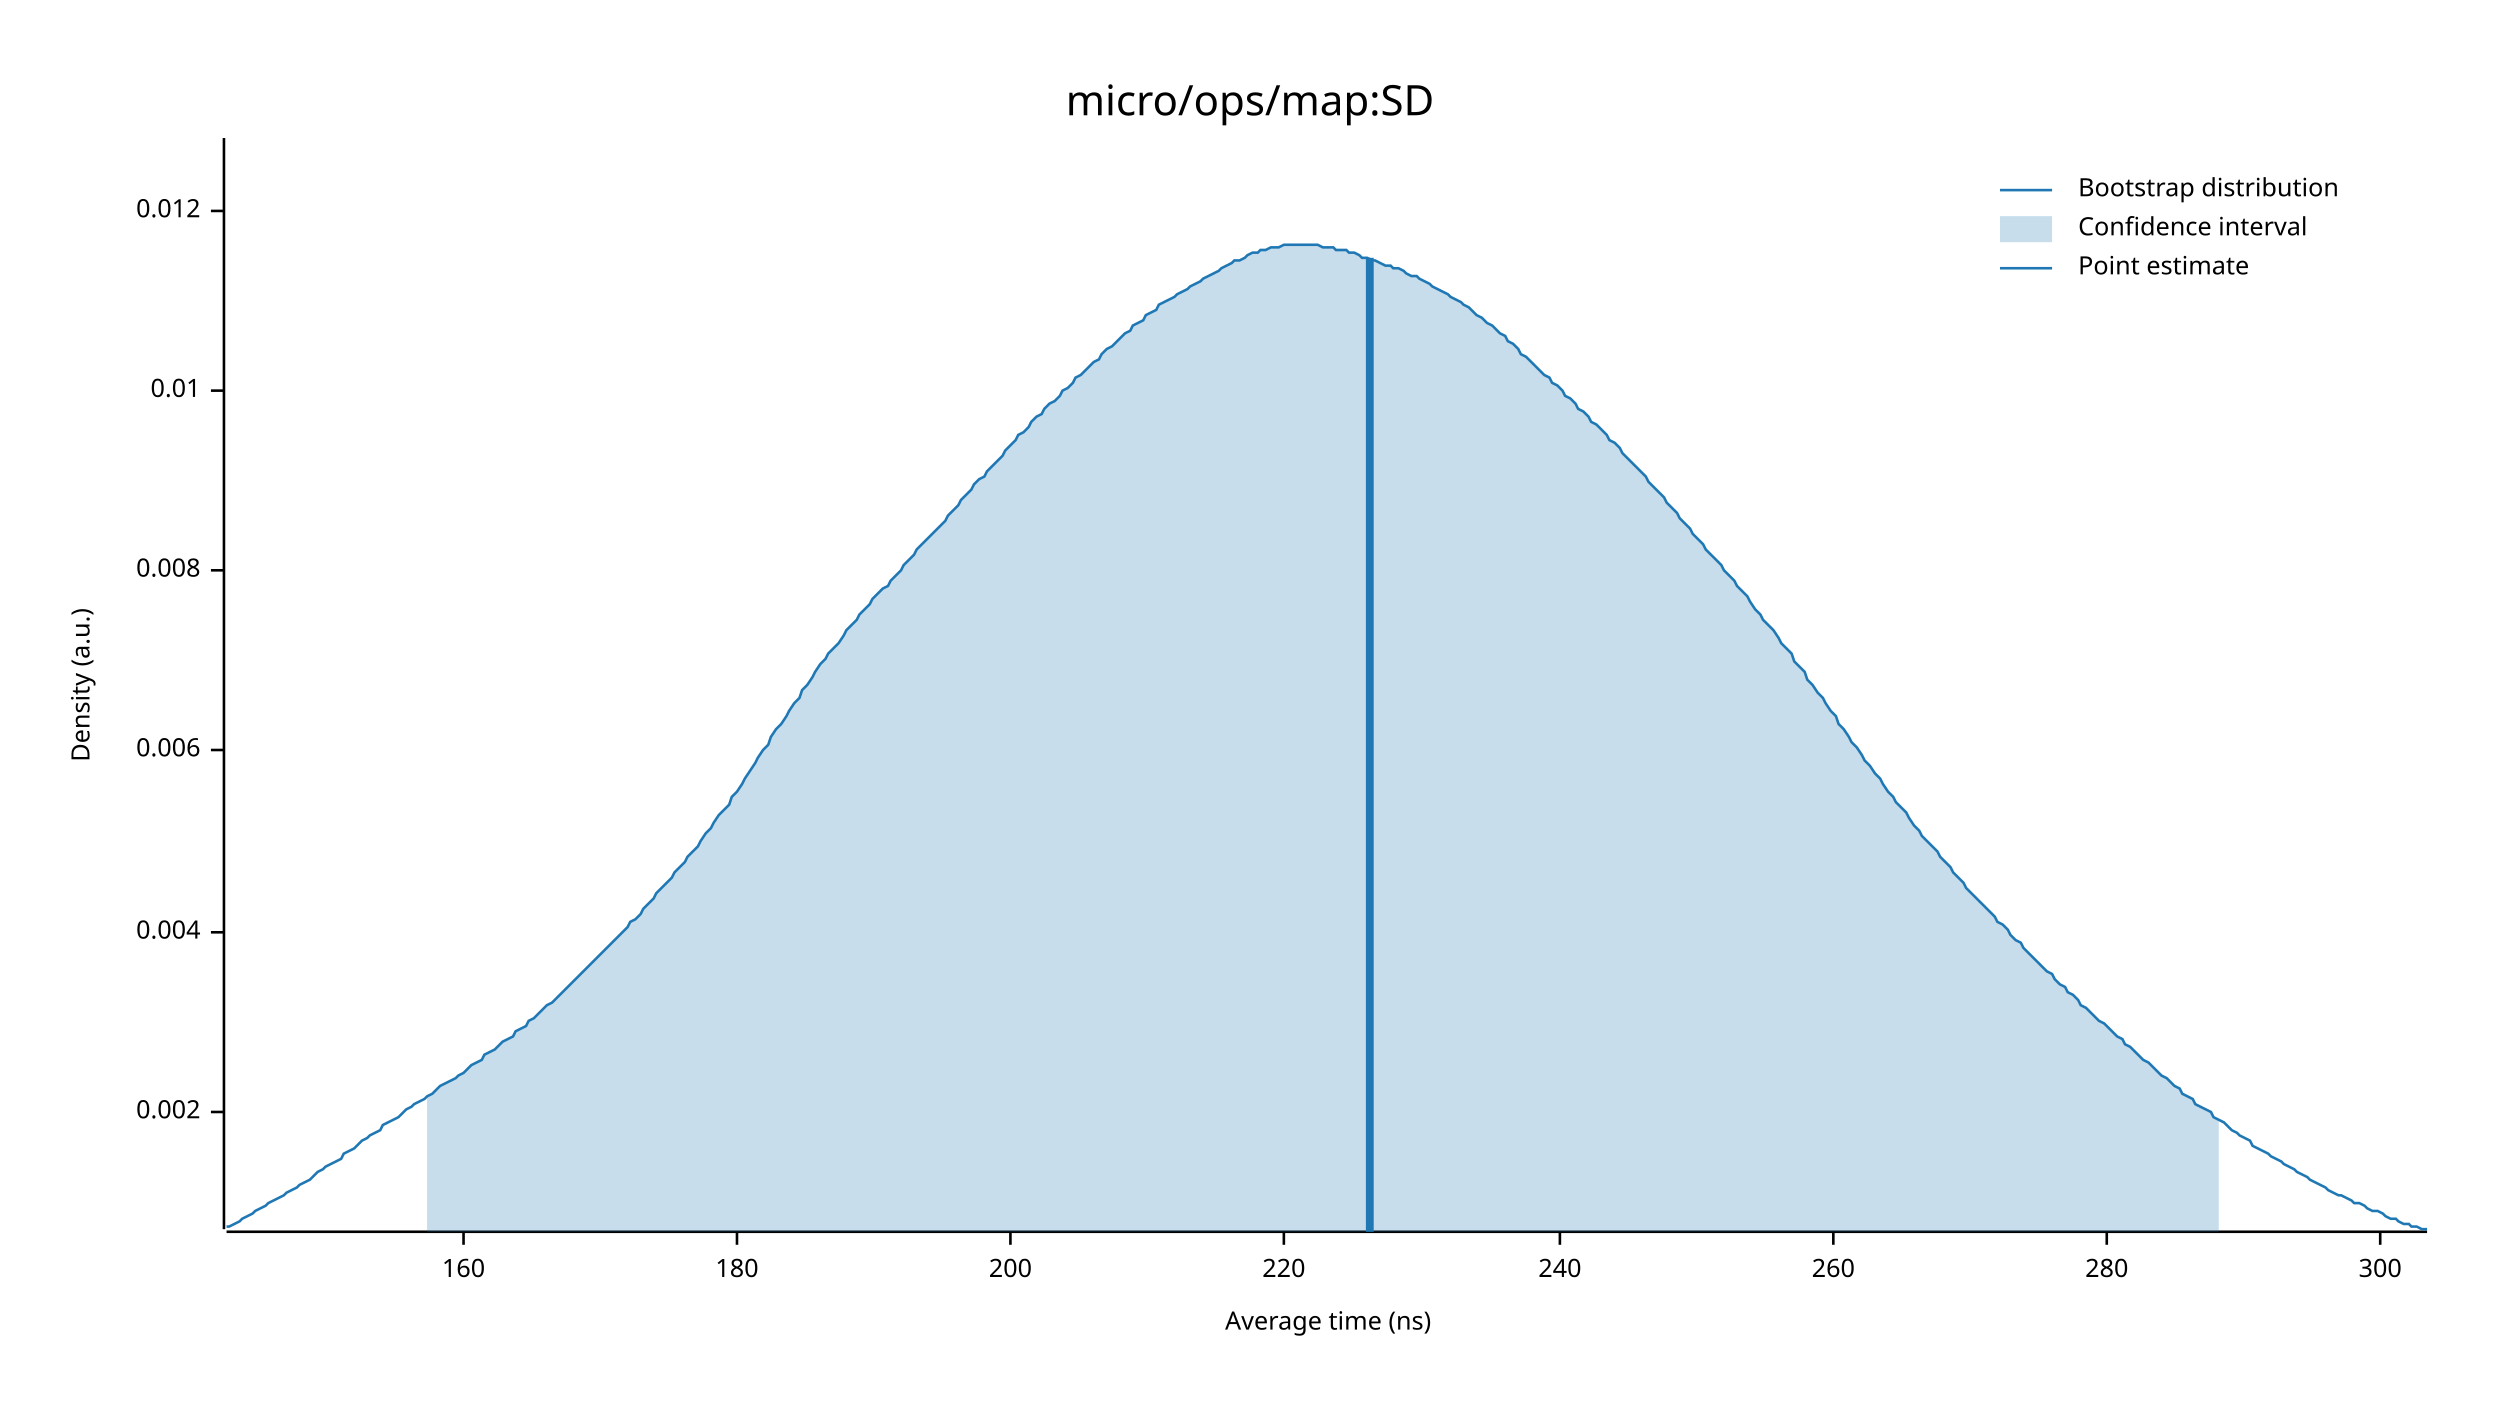
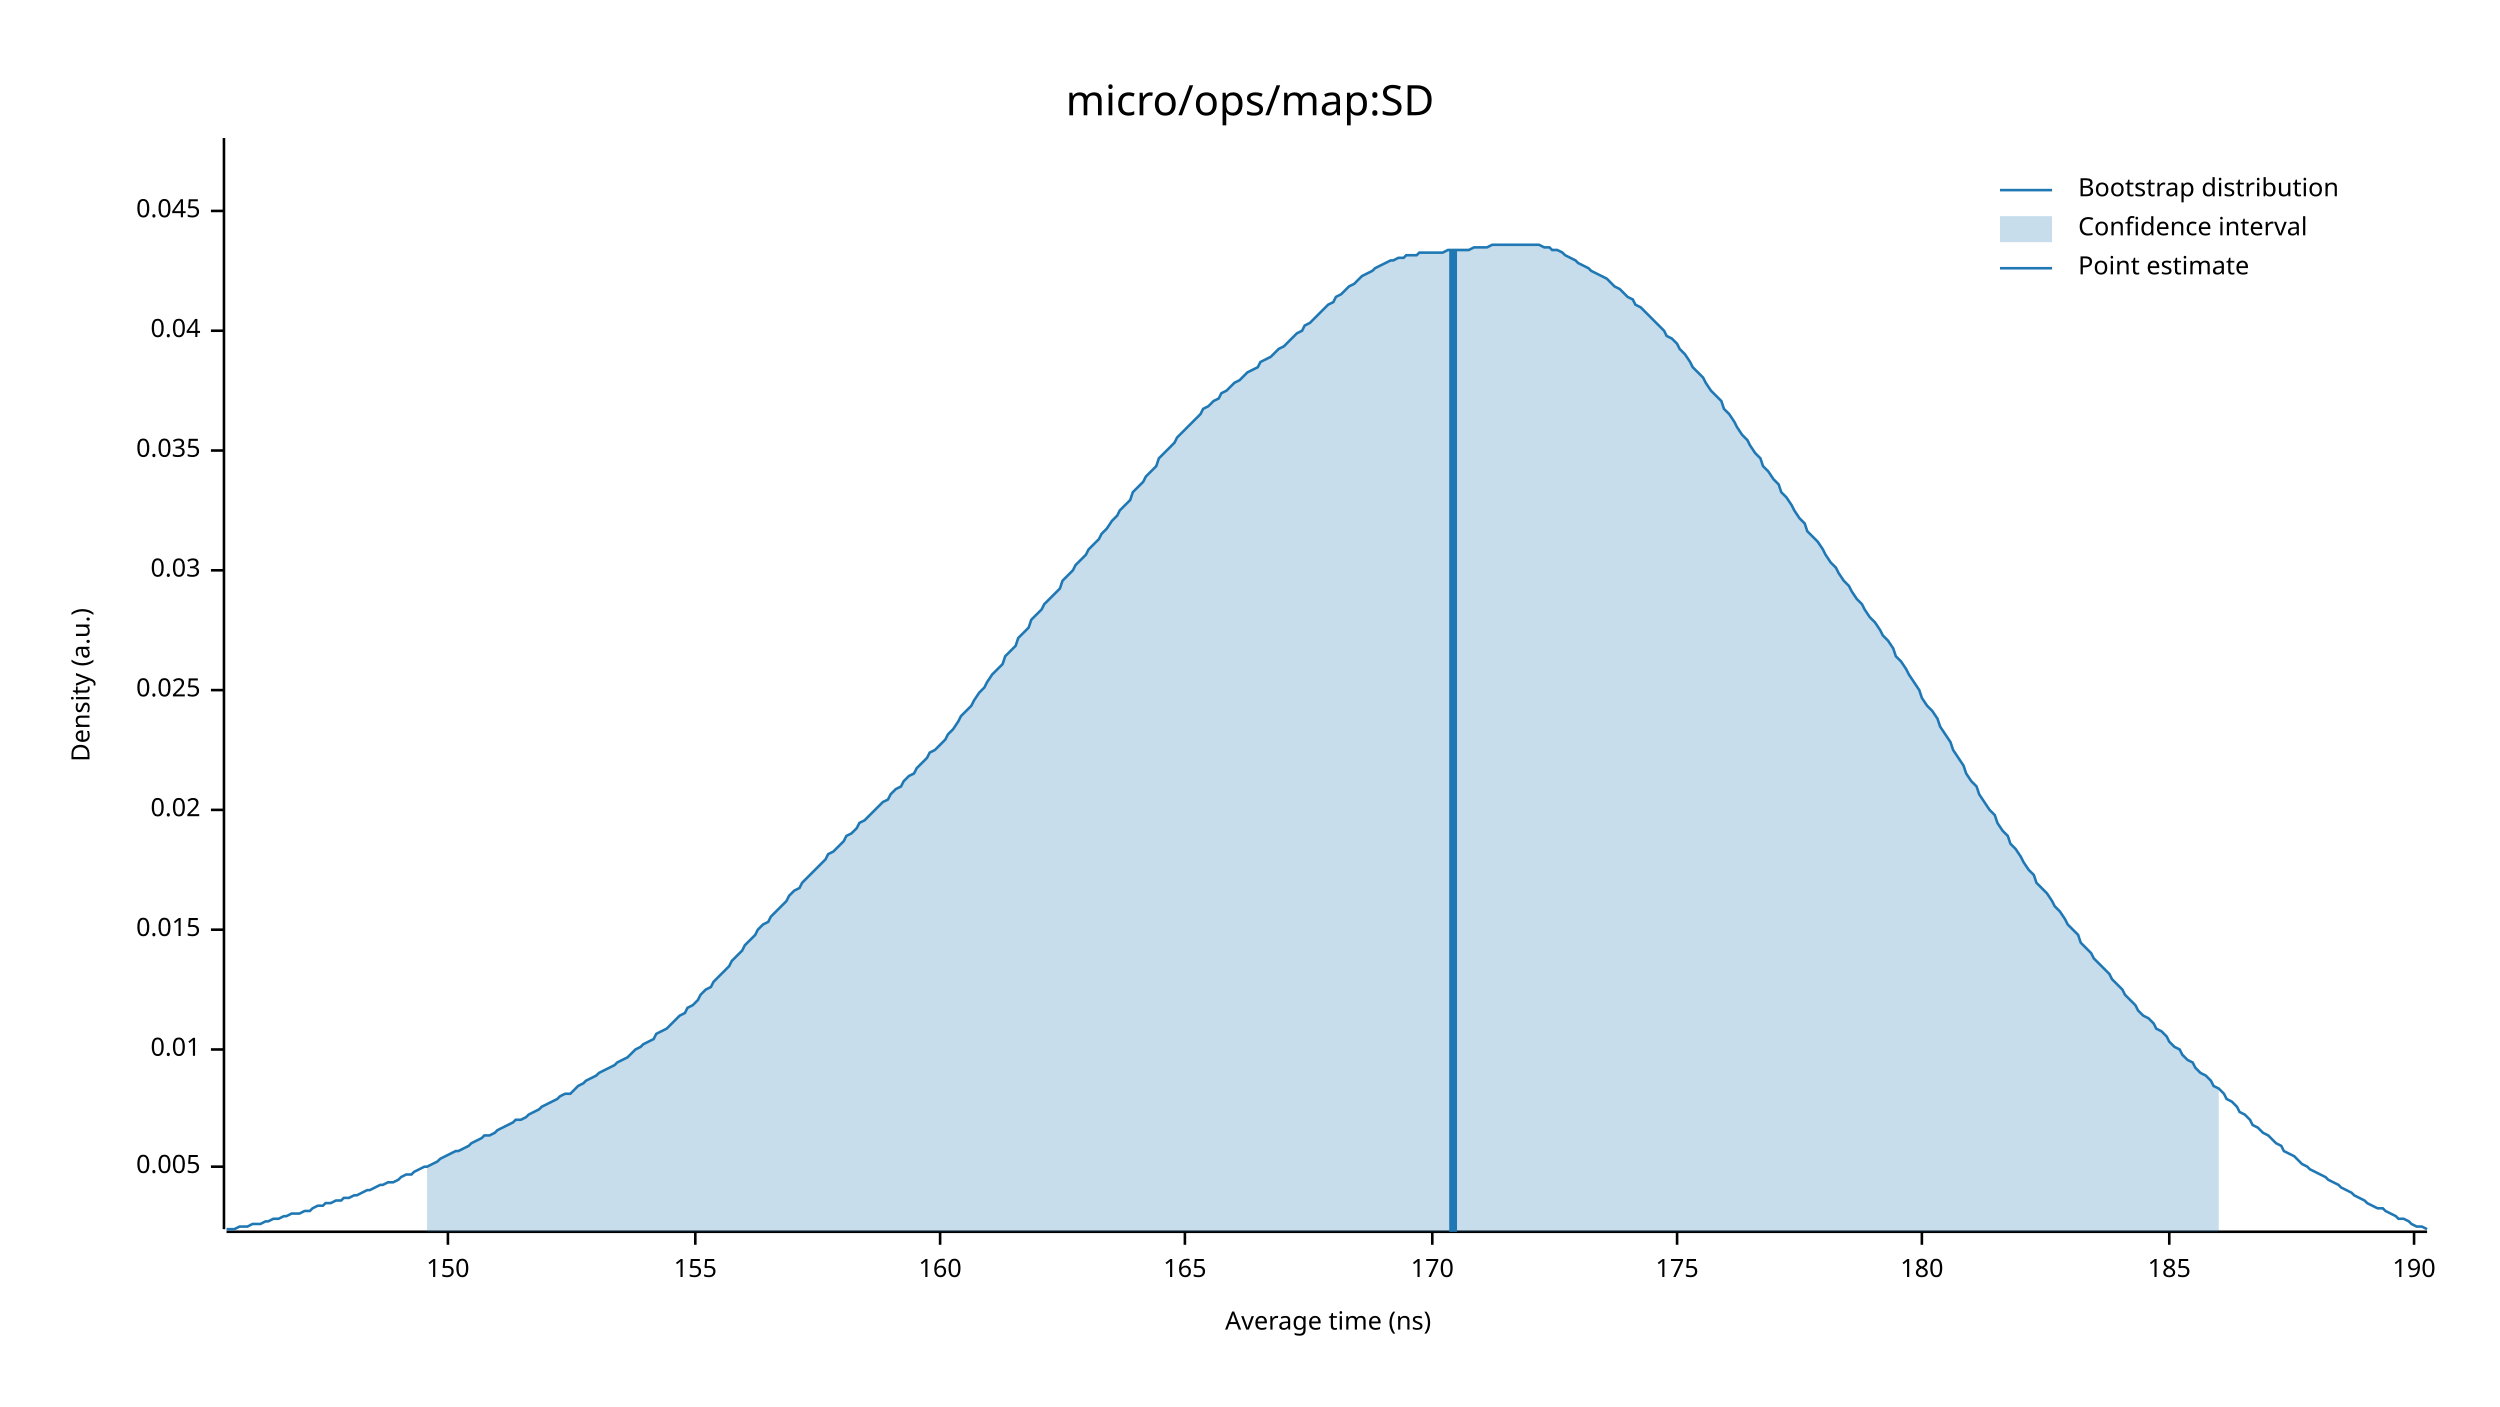
<svg xmlns="http://www.w3.org/2000/svg" width="960" height="540" viewBox="0 0 960 540">
  <text x="480" y="32" dy="0.76em" text-anchor="middle" font-family="sans-serif" font-size="16.129" opacity="1" fill="#000000">
micro/ops/map:SD
</text>
  <text x="27" y="263" dy="0.76em" text-anchor="middle" font-family="sans-serif" font-size="9.677" opacity="1" fill="#000000" transform="rotate(270, 27, 263)">
Density (a.u.)
</text>
  <text x="510" y="513" dy="-0.5ex" text-anchor="middle" font-family="sans-serif" font-size="9.677" opacity="1" fill="#000000">
Average time (ns)
</text>
  <polyline fill="none" opacity="1" stroke="#000000" stroke-width="1" points="86,53 86,472 " />
-   <text x="77" y="427" dy="0.5ex" text-anchor="end" font-family="sans-serif" font-size="9.677" opacity="1" fill="#000000">
- 0.002
+   <text x="77" y="448" dy="0.5ex" text-anchor="end" font-family="sans-serif" font-size="9.677" opacity="1" fill="#000000">
+ 0.005
</text>
-   <polyline fill="none" opacity="1" stroke="#000000" stroke-width="1" points="81,427 86,427 " />
-   <text x="77" y="358" dy="0.5ex" text-anchor="end" font-family="sans-serif" font-size="9.677" opacity="1" fill="#000000">
- 0.004
+   <polyline fill="none" opacity="1" stroke="#000000" stroke-width="1" points="81,448 86,448 " />
+   <text x="77" y="403" dy="0.5ex" text-anchor="end" font-family="sans-serif" font-size="9.677" opacity="1" fill="#000000">
+ 0.01
</text>
-   <polyline fill="none" opacity="1" stroke="#000000" stroke-width="1" points="81,358 86,358 " />
-   <text x="77" y="288" dy="0.5ex" text-anchor="end" font-family="sans-serif" font-size="9.677" opacity="1" fill="#000000">
- 0.006
+   <polyline fill="none" opacity="1" stroke="#000000" stroke-width="1" points="81,403 86,403 " />
+   <text x="77" y="357" dy="0.5ex" text-anchor="end" font-family="sans-serif" font-size="9.677" opacity="1" fill="#000000">
+ 0.015
</text>
-   <polyline fill="none" opacity="1" stroke="#000000" stroke-width="1" points="81,288 86,288 " />
+   <polyline fill="none" opacity="1" stroke="#000000" stroke-width="1" points="81,357 86,357 " />
+   <text x="77" y="311" dy="0.5ex" text-anchor="end" font-family="sans-serif" font-size="9.677" opacity="1" fill="#000000">
+ 0.02
+ </text>
+   <polyline fill="none" opacity="1" stroke="#000000" stroke-width="1" points="81,311 86,311 " />
+   <text x="77" y="265" dy="0.5ex" text-anchor="end" font-family="sans-serif" font-size="9.677" opacity="1" fill="#000000">
+ 0.025
+ </text>
+   <polyline fill="none" opacity="1" stroke="#000000" stroke-width="1" points="81,265 86,265 " />
  <text x="77" y="219" dy="0.5ex" text-anchor="end" font-family="sans-serif" font-size="9.677" opacity="1" fill="#000000">
- 0.008
+ 0.03
</text>
  <polyline fill="none" opacity="1" stroke="#000000" stroke-width="1" points="81,219 86,219 " />
-   <text x="77" y="150" dy="0.5ex" text-anchor="end" font-family="sans-serif" font-size="9.677" opacity="1" fill="#000000">
- 0.01
+   <text x="77" y="173" dy="0.5ex" text-anchor="end" font-family="sans-serif" font-size="9.677" opacity="1" fill="#000000">
+ 0.035
</text>
-   <polyline fill="none" opacity="1" stroke="#000000" stroke-width="1" points="81,150 86,150 " />
+   <polyline fill="none" opacity="1" stroke="#000000" stroke-width="1" points="81,173 86,173 " />
+   <text x="77" y="127" dy="0.5ex" text-anchor="end" font-family="sans-serif" font-size="9.677" opacity="1" fill="#000000">
+ 0.04
+ </text>
+   <polyline fill="none" opacity="1" stroke="#000000" stroke-width="1" points="81,127 86,127 " />
  <text x="77" y="81" dy="0.5ex" text-anchor="end" font-family="sans-serif" font-size="9.677" opacity="1" fill="#000000">
- 0.012
+ 0.045
</text>
  <polyline fill="none" opacity="1" stroke="#000000" stroke-width="1" points="81,81 86,81 " />
  <polyline fill="none" opacity="1" stroke="#000000" stroke-width="1" points="87,473 932,473 " />
-   <text x="178" y="483" dy="0.76em" text-anchor="middle" font-family="sans-serif" font-size="9.677" opacity="1" fill="#000000">
+   <text x="172" y="483" dy="0.76em" text-anchor="middle" font-family="sans-serif" font-size="9.677" opacity="1" fill="#000000">
+ 150
+ </text>
+   <polyline fill="none" opacity="1" stroke="#000000" stroke-width="1" points="172,473 172,478 " />
+   <text x="267" y="483" dy="0.76em" text-anchor="middle" font-family="sans-serif" font-size="9.677" opacity="1" fill="#000000">
+ 155
+ </text>
+   <polyline fill="none" opacity="1" stroke="#000000" stroke-width="1" points="267,473 267,478 " />
+   <text x="361" y="483" dy="0.76em" text-anchor="middle" font-family="sans-serif" font-size="9.677" opacity="1" fill="#000000">
160
</text>
-   <polyline fill="none" opacity="1" stroke="#000000" stroke-width="1" points="178,473 178,478 " />
-   <text x="283" y="483" dy="0.76em" text-anchor="middle" font-family="sans-serif" font-size="9.677" opacity="1" fill="#000000">
+   <polyline fill="none" opacity="1" stroke="#000000" stroke-width="1" points="361,473 361,478 " />
+   <text x="455" y="483" dy="0.76em" text-anchor="middle" font-family="sans-serif" font-size="9.677" opacity="1" fill="#000000">
+ 165
+ </text>
+   <polyline fill="none" opacity="1" stroke="#000000" stroke-width="1" points="455,473 455,478 " />
+   <text x="550" y="483" dy="0.76em" text-anchor="middle" font-family="sans-serif" font-size="9.677" opacity="1" fill="#000000">
+ 170
+ </text>
+   <polyline fill="none" opacity="1" stroke="#000000" stroke-width="1" points="550,473 550,478 " />
+   <text x="644" y="483" dy="0.76em" text-anchor="middle" font-family="sans-serif" font-size="9.677" opacity="1" fill="#000000">
+ 175
+ </text>
+   <polyline fill="none" opacity="1" stroke="#000000" stroke-width="1" points="644,473 644,478 " />
+   <text x="738" y="483" dy="0.76em" text-anchor="middle" font-family="sans-serif" font-size="9.677" opacity="1" fill="#000000">
180
</text>
-   <polyline fill="none" opacity="1" stroke="#000000" stroke-width="1" points="283,473 283,478 " />
-   <text x="388" y="483" dy="0.76em" text-anchor="middle" font-family="sans-serif" font-size="9.677" opacity="1" fill="#000000">
- 200
+   <polyline fill="none" opacity="1" stroke="#000000" stroke-width="1" points="738,473 738,478 " />
+   <text x="833" y="483" dy="0.76em" text-anchor="middle" font-family="sans-serif" font-size="9.677" opacity="1" fill="#000000">
+ 185
</text>
-   <polyline fill="none" opacity="1" stroke="#000000" stroke-width="1" points="388,473 388,478 " />
-   <text x="493" y="483" dy="0.76em" text-anchor="middle" font-family="sans-serif" font-size="9.677" opacity="1" fill="#000000">
- 220
+   <polyline fill="none" opacity="1" stroke="#000000" stroke-width="1" points="833,473 833,478 " />
+   <text x="927" y="483" dy="0.76em" text-anchor="middle" font-family="sans-serif" font-size="9.677" opacity="1" fill="#000000">
+ 190
</text>
-   <polyline fill="none" opacity="1" stroke="#000000" stroke-width="1" points="493,473 493,478 " />
-   <text x="599" y="483" dy="0.76em" text-anchor="middle" font-family="sans-serif" font-size="9.677" opacity="1" fill="#000000">
- 240
- </text>
-   <polyline fill="none" opacity="1" stroke="#000000" stroke-width="1" points="599,473 599,478 " />
-   <text x="704" y="483" dy="0.76em" text-anchor="middle" font-family="sans-serif" font-size="9.677" opacity="1" fill="#000000">
- 260
- </text>
-   <polyline fill="none" opacity="1" stroke="#000000" stroke-width="1" points="704,473 704,478 " />
-   <text x="809" y="483" dy="0.76em" text-anchor="middle" font-family="sans-serif" font-size="9.677" opacity="1" fill="#000000">
- 280
- </text>
-   <polyline fill="none" opacity="1" stroke="#000000" stroke-width="1" points="809,473 809,478 " />
-   <text x="914" y="483" dy="0.76em" text-anchor="middle" font-family="sans-serif" font-size="9.677" opacity="1" fill="#000000">
- 300
- </text>
-   <polyline fill="none" opacity="1" stroke="#000000" stroke-width="1" points="914,473 914,478 " />
-   <polyline fill="none" opacity="1" stroke="#1F78B4" stroke-width="1" points="87,471 88,471 90,470 92,469 93,468 95,467 97,466 98,465 100,464 102,463 103,462 105,461 107,460 109,459 110,458 112,457 114,456 115,455 117,454 119,453 120,452 122,450 124,449 125,448 127,447 129,446 131,445 132,443 134,442 136,441 137,440 139,438 141,437 142,436 144,435 146,434 147,432 149,431 151,430 153,429 154,428 156,426 158,425 159,424 161,423 163,422 164,421 166,420 168,418 169,417 171,416 173,415 175,414 176,413 178,412 180,410 181,409 183,408 185,407 186,405 188,404 190,403 191,402 193,400 195,399 197,398 198,396 200,395 202,394 203,392 205,391 207,389 208,388 210,386 212,385 214,383 215,382 217,380 219,378 220,377 222,375 224,373 225,372 227,370 229,368 230,367 232,365 234,363 236,361 237,360 239,358 241,356 242,354 244,353 246,351 247,349 249,347 251,345 252,343 254,341 256,339 258,337 259,335 261,333 263,331 264,329 266,327 268,325 269,323 271,320 273,318 274,316 276,313 278,311 280,309 281,306 283,304 285,301 286,299 288,296 290,293 291,291 293,288 295,286 296,283 298,280 300,278 302,275 303,273 305,270 307,268 308,265 310,263 312,260 313,258 315,255 317,253 318,251 320,249 322,247 324,244 325,242 327,240 329,238 330,236 332,234 334,232 335,230 337,228 339,226 341,225 342,223 344,221 346,219 347,217 349,215 351,213 352,211 354,209 356,207 357,206 359,204 361,202 363,200 364,198 366,196 368,194 369,192 371,190 373,188 374,186 376,184 378,183 379,181 381,179 383,177 385,175 386,173 388,171 390,169 391,167 393,166 395,164 396,162 398,160 400,159 401,157 403,155 405,154 407,152 408,150 410,149 412,147 413,145 415,144 417,142 418,141 420,139 422,138 423,136 425,134 427,133 429,131 430,130 432,128 434,127 435,125 437,124 439,123 440,121 442,120 444,119 445,117 447,116 449,115 451,114 452,113 454,112 456,111 457,110 459,109 461,108 462,107 464,106 466,105 468,104 469,103 471,102 473,101 474,100 476,100 478,99 479,98 481,97 483,97 484,96 486,96 488,95 490,95 491,95 493,94 495,94 496,94 498,94 500,94 501,94 503,94 505,94 506,94 508,95 510,95 512,95 513,96 515,96 517,96 518,97 520,97 522,98 523,99 525,99 527,100 528,100 530,101 532,102 534,102 535,103 537,103 539,104 540,105 542,106 544,106 545,107 547,108 549,109 550,110 552,111 554,112 556,113 557,114 559,115 561,116 562,117 564,118 566,120 567,121 569,122 571,124 573,125 574,126 576,128 578,129 579,131 581,132 583,134 584,136 586,137 588,139 589,140 591,142 593,144 595,145 596,147 598,148 600,150 601,152 603,153 605,155 606,157 608,158 610,160 611,162 613,163 615,165 617,167 618,169 620,170 622,172 623,174 625,176 627,178 628,179 630,181 632,183 633,185 635,187 637,189 639,191 640,193 642,195 644,197 645,199 647,201 649,203 650,205 652,207 654,209 655,211 657,213 659,215 661,217 662,219 664,221 666,223 667,225 669,227 671,229 672,231 674,234 676,236 677,238 679,240 681,242 683,245 684,247 686,249 688,251 689,254 691,256 693,258 694,261 696,263 698,266 700,268 701,270 703,273 705,275 706,278 708,280 710,283 711,285 713,287 715,290 716,292 718,294 720,297 722,299 723,301 725,304 727,306 728,308 730,310 732,312 733,314 735,317 737,319 738,321 740,323 742,325 744,327 745,329 747,331 749,333 750,335 752,337 754,339 755,341 757,343 759,345 760,346 762,348 764,350 766,352 767,354 769,355 771,357 772,359 774,361 776,362 777,364 779,366 781,368 782,369 784,371 786,373 788,374 789,376 791,378 793,379 794,381 796,382 798,384 799,386 801,387 803,389 804,390 806,392 808,393 810,395 811,396 813,398 815,399 816,401 818,402 820,404 821,405 823,407 825,408 827,410 828,411 830,413 832,414 833,415 835,417 837,418 838,420 840,421 842,422 843,424 845,425 847,426 849,427 850,429 852,430 854,431 855,432 857,434 859,435 860,436 862,437 864,438 865,440 867,441 869,442 871,443 872,444 874,445 876,446 877,447 879,448 881,449 882,450 884,451 886,452 887,453 889,454 891,455 893,456 894,457 896,458 898,459 899,459 901,460 903,461 904,462 906,462 908,463 909,464 911,465 913,465 915,466 916,467 918,468 920,468 921,469 923,470 925,470 926,471 928,471 930,472 932,472 " />
-   <polygon opacity="0.25" fill="#1F78B4" points="164,421 166,420 168,418 169,417 171,416 173,415 175,414 176,413 178,412 180,410 181,409 183,408 185,407 186,405 188,404 190,403 191,402 193,400 195,399 197,398 198,396 200,395 202,394 203,392 205,391 207,389 208,388 210,386 212,385 214,383 215,382 217,380 219,378 220,377 222,375 224,373 225,372 227,370 229,368 230,367 232,365 234,363 236,361 237,360 239,358 241,356 242,354 244,353 246,351 247,349 249,347 251,345 252,343 254,341 256,339 258,337 259,335 261,333 263,331 264,329 266,327 268,325 269,323 271,320 273,318 274,316 276,313 278,311 280,309 281,306 283,304 285,301 286,299 288,296 290,293 291,291 293,288 295,286 296,283 298,280 300,278 302,275 303,273 305,270 307,268 308,265 310,263 312,260 313,258 315,255 317,253 318,251 320,249 322,247 324,244 325,242 327,240 329,238 330,236 332,234 334,232 335,230 337,228 339,226 341,225 342,223 344,221 346,219 347,217 349,215 351,213 352,211 354,209 356,207 357,206 359,204 361,202 363,200 364,198 366,196 368,194 369,192 371,190 373,188 374,186 376,184 378,183 379,181 381,179 383,177 385,175 386,173 388,171 390,169 391,167 393,166 395,164 396,162 398,160 400,159 401,157 403,155 405,154 407,152 408,150 410,149 412,147 413,145 415,144 417,142 418,141 420,139 422,138 423,136 425,134 427,133 429,131 430,130 432,128 434,127 435,125 437,124 439,123 440,121 442,120 444,119 445,117 447,116 449,115 451,114 452,113 454,112 456,111 457,110 459,109 461,108 462,107 464,106 466,105 468,104 469,103 471,102 473,101 474,100 476,100 478,99 479,98 481,97 483,97 484,96 486,96 488,95 490,95 491,95 493,94 495,94 496,94 498,94 500,94 501,94 503,94 505,94 506,94 508,95 510,95 512,95 513,96 515,96 517,96 518,97 520,97 522,98 523,99 525,99 527,100 528,100 530,101 532,102 534,102 535,103 537,103 539,104 540,105 542,106 544,106 545,107 547,108 549,109 550,110 552,111 554,112 556,113 557,114 559,115 561,116 562,117 564,118 566,120 567,121 569,122 571,124 573,125 574,126 576,128 578,129 579,131 581,132 583,134 584,136 586,137 588,139 589,140 591,142 593,144 595,145 596,147 598,148 600,150 601,152 603,153 605,155 606,157 608,158 610,160 611,162 613,163 615,165 617,167 618,169 620,170 622,172 623,174 625,176 627,178 628,179 630,181 632,183 633,185 635,187 637,189 639,191 640,193 642,195 644,197 645,199 647,201 649,203 650,205 652,207 654,209 655,211 657,213 659,215 661,217 662,219 664,221 666,223 667,225 669,227 671,229 672,231 674,234 676,236 677,238 679,240 681,242 683,245 684,247 686,249 688,251 689,254 691,256 693,258 694,261 696,263 698,266 700,268 701,270 703,273 705,275 706,278 708,280 710,283 711,285 713,287 715,290 716,292 718,294 720,297 722,299 723,301 725,304 727,306 728,308 730,310 732,312 733,314 735,317 737,319 738,321 740,323 742,325 744,327 745,329 747,331 749,333 750,335 752,337 754,339 755,341 757,343 759,345 760,346 762,348 764,350 766,352 767,354 769,355 771,357 772,359 774,361 776,362 777,364 779,366 781,368 782,369 784,371 786,373 788,374 789,376 791,378 793,379 794,381 796,382 798,384 799,386 801,387 803,389 804,390 806,392 808,393 810,395 811,396 813,398 815,399 816,401 818,402 820,404 821,405 823,407 825,408 827,410 828,411 830,413 832,414 833,415 835,417 837,418 838,420 840,421 842,422 843,424 845,425 847,426 849,427 850,429 852,430 852,473 164,473 " />
-   <polyline fill="none" opacity="1" stroke="#1F78B4" stroke-width="3" points="526,473 526,99 " />
+   <polyline fill="none" opacity="1" stroke="#000000" stroke-width="1" points="927,473 927,478 " />
+   <polyline fill="none" opacity="1" stroke="#1F78B4" stroke-width="1" points="87,472 88,472 90,472 92,471 93,471 95,471 97,470 98,470 100,470 102,469 103,469 105,468 107,468 109,467 110,467 112,466 114,466 115,466 117,465 119,465 120,464 122,463 124,463 125,462 127,462 129,461 131,461 132,460 134,460 136,459 137,459 139,458 141,457 142,457 144,456 146,455 147,455 149,454 151,454 153,453 154,452 156,451 158,451 159,450 161,449 163,448 164,448 166,447 168,446 169,445 171,444 173,443 175,442 176,442 178,441 180,440 181,439 183,438 185,437 186,436 188,436 190,435 191,434 193,433 195,432 197,431 198,430 200,430 202,429 203,428 205,427 207,426 208,425 210,424 212,423 214,422 215,421 217,420 219,420 220,419 222,417 224,416 225,415 227,414 229,413 230,412 232,411 234,410 236,409 237,408 239,407 241,406 242,405 244,403 246,402 247,401 249,400 251,399 252,397 254,396 256,395 258,393 259,392 261,390 263,389 264,387 266,386 268,384 269,382 271,380 273,379 274,377 276,375 278,373 280,371 281,369 283,367 285,365 286,363 288,361 290,359 291,357 293,355 295,354 296,352 298,350 300,348 302,346 303,344 305,342 307,341 308,339 310,337 312,335 313,334 315,332 317,330 318,328 320,327 322,325 324,323 325,321 327,320 329,318 330,316 332,315 334,313 335,312 337,310 339,308 341,307 342,305 344,303 346,302 347,300 349,298 351,297 352,295 354,293 356,291 357,289 359,288 361,286 363,284 364,282 366,280 368,277 369,275 371,273 373,271 374,269 376,266 378,264 379,262 381,259 383,257 385,255 386,252 388,250 390,248 391,245 393,243 395,241 396,238 398,236 400,234 401,232 403,230 405,228 407,226 408,223 410,221 412,219 413,217 415,215 417,213 418,211 420,209 422,207 423,205 425,203 427,200 429,198 430,196 432,194 434,192 435,189 437,187 439,185 440,183 442,181 444,179 445,176 447,174 449,172 451,170 452,168 454,166 456,164 457,163 459,161 461,159 462,157 464,156 466,154 468,153 469,151 471,150 473,148 474,147 476,146 478,144 479,143 481,142 483,141 484,139 486,138 488,137 490,135 491,134 493,133 495,131 496,130 498,128 500,127 501,125 503,124 505,122 506,121 508,119 510,117 512,116 513,114 515,113 517,111 518,110 520,109 522,107 523,106 525,105 527,104 528,103 530,102 532,101 534,100 535,100 537,99 539,99 540,98 542,98 544,98 545,97 547,97 549,97 550,97 552,97 554,97 556,96 557,96 559,96 561,96 562,96 564,96 566,95 567,95 569,95 571,95 573,94 574,94 576,94 578,94 579,94 581,94 583,94 584,94 586,94 588,94 589,94 591,94 593,95 595,95 596,96 598,96 600,97 601,98 603,99 605,100 606,101 608,102 610,103 611,104 613,105 615,106 617,107 618,108 620,110 622,111 623,112 625,114 627,115 628,117 630,118 632,120 633,121 635,123 637,125 639,127 640,129 642,130 644,132 645,134 647,136 649,139 650,141 652,143 654,145 655,147 657,150 659,152 661,154 662,157 664,159 666,162 667,164 669,167 671,169 672,171 674,174 676,176 677,179 679,181 681,184 683,186 684,189 686,191 688,194 689,196 691,199 693,201 694,204 696,206 698,208 700,211 701,213 703,216 705,218 706,220 708,223 710,225 711,227 713,230 715,232 716,234 718,237 720,239 722,242 723,244 725,246 727,249 728,252 730,254 732,257 733,259 735,262 737,265 738,268 740,271 742,273 744,276 745,279 747,282 749,285 750,288 752,291 754,294 755,297 757,300 759,302 760,305 762,308 764,311 766,313 767,316 769,319 771,321 772,324 774,326 776,329 777,331 779,334 781,336 782,339 784,341 786,343 788,346 789,348 791,350 793,353 794,355 796,357 798,359 799,362 801,364 803,366 804,368 806,370 808,372 810,374 811,376 813,378 815,380 816,382 818,384 820,386 821,388 823,390 825,391 827,393 828,395 830,396 832,398 833,400 835,402 837,403 838,405 840,407 842,408 843,410 845,412 847,413 849,415 850,417 852,418 854,420 855,422 857,423 859,425 860,427 862,428 864,430 865,432 867,433 869,435 871,436 872,437 874,439 876,440 877,442 879,443 881,444 882,445 884,447 886,448 887,449 889,450 891,451 893,452 894,453 896,454 898,455 899,456 901,457 903,458 904,459 906,460 908,461 909,462 911,463 913,464 915,464 916,465 918,466 920,467 921,468 923,468 925,469 926,470 928,471 930,471 932,472 " />
+   <polygon opacity="0.25" fill="#1F78B4" points="164,448 166,447 168,446 169,445 171,444 173,443 175,442 176,442 178,441 180,440 181,439 183,438 185,437 186,436 188,436 190,435 191,434 193,433 195,432 197,431 198,430 200,430 202,429 203,428 205,427 207,426 208,425 210,424 212,423 214,422 215,421 217,420 219,420 220,419 222,417 224,416 225,415 227,414 229,413 230,412 232,411 234,410 236,409 237,408 239,407 241,406 242,405 244,403 246,402 247,401 249,400 251,399 252,397 254,396 256,395 258,393 259,392 261,390 263,389 264,387 266,386 268,384 269,382 271,380 273,379 274,377 276,375 278,373 280,371 281,369 283,367 285,365 286,363 288,361 290,359 291,357 293,355 295,354 296,352 298,350 300,348 302,346 303,344 305,342 307,341 308,339 310,337 312,335 313,334 315,332 317,330 318,328 320,327 322,325 324,323 325,321 327,320 329,318 330,316 332,315 334,313 335,312 337,310 339,308 341,307 342,305 344,303 346,302 347,300 349,298 351,297 352,295 354,293 356,291 357,289 359,288 361,286 363,284 364,282 366,280 368,277 369,275 371,273 373,271 374,269 376,266 378,264 379,262 381,259 383,257 385,255 386,252 388,250 390,248 391,245 393,243 395,241 396,238 398,236 400,234 401,232 403,230 405,228 407,226 408,223 410,221 412,219 413,217 415,215 417,213 418,211 420,209 422,207 423,205 425,203 427,200 429,198 430,196 432,194 434,192 435,189 437,187 439,185 440,183 442,181 444,179 445,176 447,174 449,172 451,170 452,168 454,166 456,164 457,163 459,161 461,159 462,157 464,156 466,154 468,153 469,151 471,150 473,148 474,147 476,146 478,144 479,143 481,142 483,141 484,139 486,138 488,137 490,135 491,134 493,133 495,131 496,130 498,128 500,127 501,125 503,124 505,122 506,121 508,119 510,117 512,116 513,114 515,113 517,111 518,110 520,109 522,107 523,106 525,105 527,104 528,103 530,102 532,101 534,100 535,100 537,99 539,99 540,98 542,98 544,98 545,97 547,97 549,97 550,97 552,97 554,97 556,96 557,96 559,96 561,96 562,96 564,96 566,95 567,95 569,95 571,95 573,94 574,94 576,94 578,94 579,94 581,94 583,94 584,94 586,94 588,94 589,94 591,94 593,95 595,95 596,96 598,96 600,97 601,98 603,99 605,100 606,101 608,102 610,103 611,104 613,105 615,106 617,107 618,108 620,110 622,111 623,112 625,114 627,115 628,117 630,118 632,120 633,121 635,123 637,125 639,127 640,129 642,130 644,132 645,134 647,136 649,139 650,141 652,143 654,145 655,147 657,150 659,152 661,154 662,157 664,159 666,162 667,164 669,167 671,169 672,171 674,174 676,176 677,179 679,181 681,184 683,186 684,189 686,191 688,194 689,196 691,199 693,201 694,204 696,206 698,208 700,211 701,213 703,216 705,218 706,220 708,223 710,225 711,227 713,230 715,232 716,234 718,237 720,239 722,242 723,244 725,246 727,249 728,252 730,254 732,257 733,259 735,262 737,265 738,268 740,271 742,273 744,276 745,279 747,282 749,285 750,288 752,291 754,294 755,297 757,300 759,302 760,305 762,308 764,311 766,313 767,316 769,319 771,321 772,324 774,326 776,329 777,331 779,334 781,336 782,339 784,341 786,343 788,346 789,348 791,350 793,353 794,355 796,357 798,359 799,362 801,364 803,366 804,368 806,370 808,372 810,374 811,376 813,378 815,380 816,382 818,384 820,386 821,388 823,390 825,391 827,393 828,395 830,396 832,398 833,400 835,402 837,403 838,405 840,407 842,408 843,410 845,412 847,413 849,415 850,417 852,418 852,473 164,473 " />
+   <polyline fill="none" opacity="1" stroke="#1F78B4" stroke-width="3" points="558,473 558,96 " />
  <text x="798" y="68" dy="0.76em" text-anchor="start" font-family="sans-serif" font-size="9.677" opacity="1" fill="#000000">
Bootstrap distribution
</text>
  <text x="798" y="83" dy="0.76em" text-anchor="start" font-family="sans-serif" font-size="9.677" opacity="1" fill="#000000">
Confidence interval
</text>
  <text x="798" y="98" dy="0.76em" text-anchor="start" font-family="sans-serif" font-size="9.677" opacity="1" fill="#000000">
Point estimate
</text>
  <polyline fill="none" opacity="1" stroke="#1F78B4" stroke-width="1" points="768,73 788,73 " />
  <rect x="768" y="83" width="20" height="10" opacity="0.25" fill="#1F78B4" stroke="none" />
  <polyline fill="none" opacity="1" stroke="#1F78B4" stroke-width="1" points="768,103 788,103 " />
</svg>
